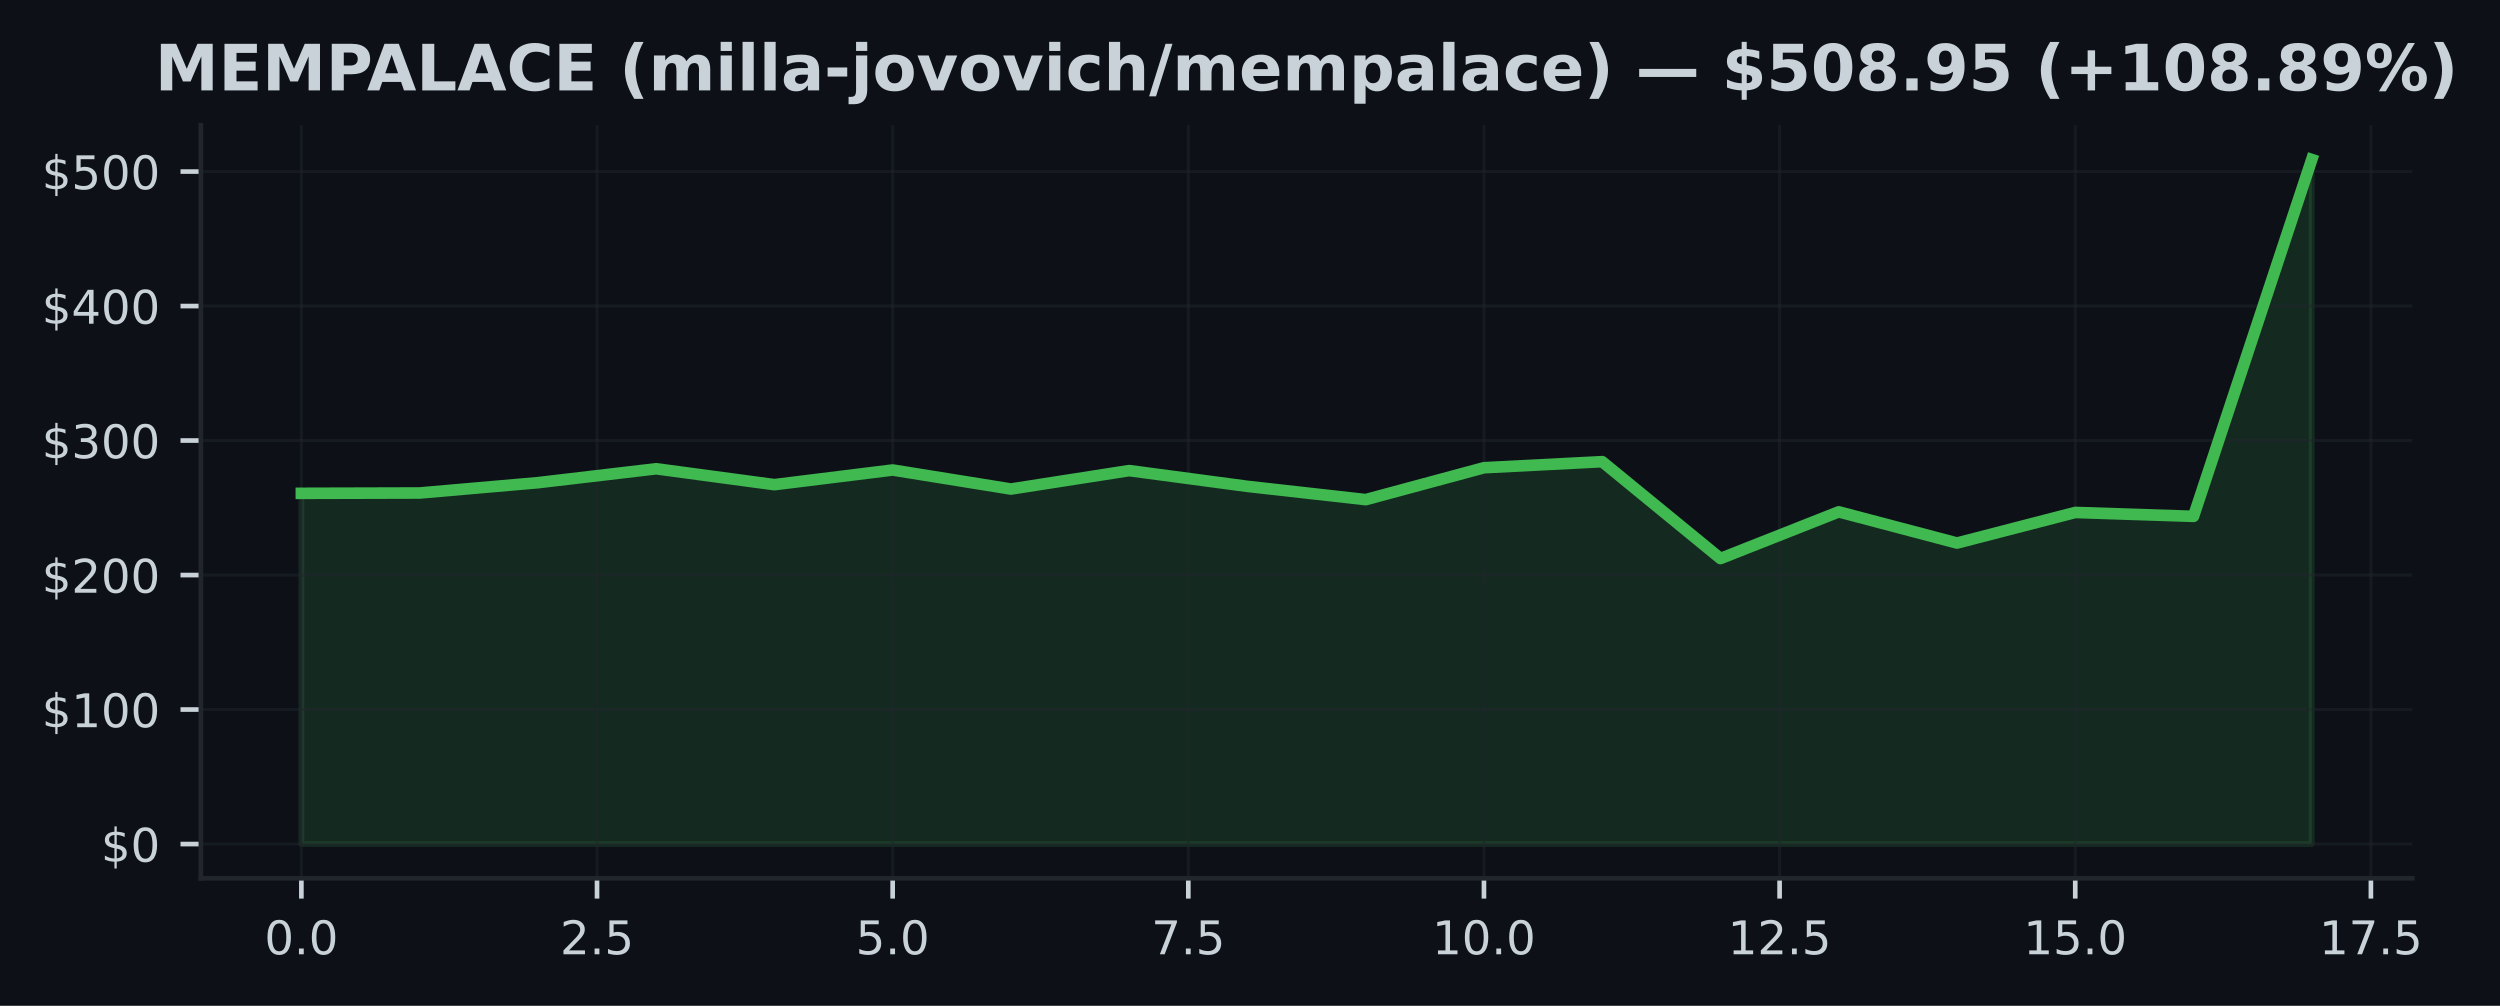
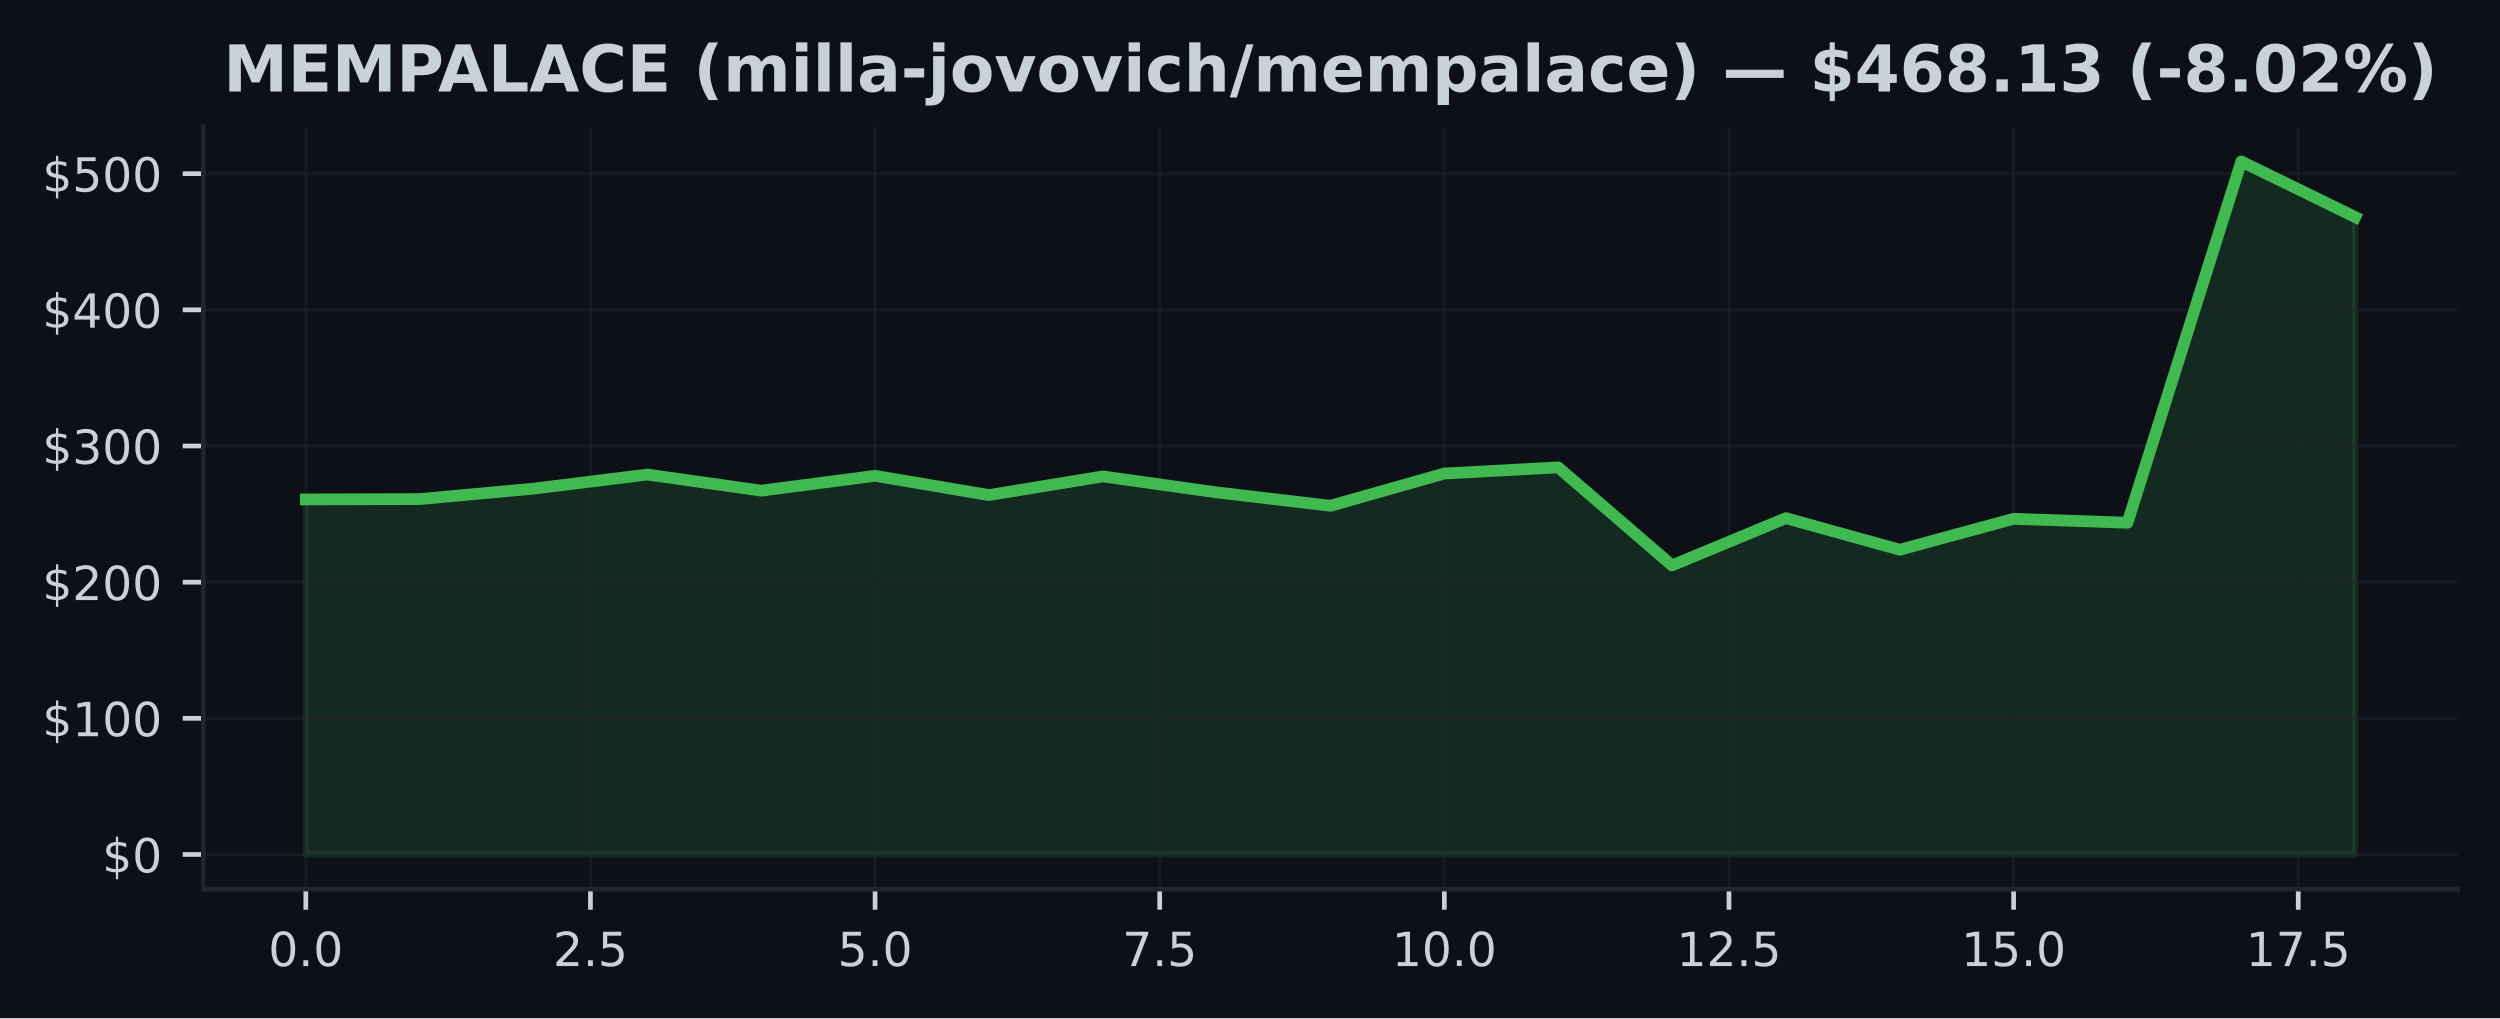
- <svg xmlns="http://www.w3.org/2000/svg" xmlns:xlink="http://www.w3.org/1999/xlink" width="430.159pt" height="173.061pt" viewBox="0 0 430.159 173.061" version="1.1">
+ <svg xmlns="http://www.w3.org/2000/svg" xmlns:xlink="http://www.w3.org/1999/xlink" width="424.91pt" height="173.061pt" viewBox="0 0 424.91 173.061" version="1.1">
  <defs>
    <style type="text/css">*{stroke-linejoin: round; stroke-linecap: butt}</style>
  </defs>
  <g id="figure_1">
    <g id="patch_1">
-       <path d="M 0 173.061  L 430.159 173.061  L 430.159 0  L 0 0  z " style="fill: #0d1117" />
+       <path d="M 0 173.061  L 424.91 173.061  L 424.91 0  L 0 0  z " style="fill: #0d1117" />
    </g>
    <g id="axes_1">
      <g id="patch_2">
-         <path d="M 34.56 151.118  L 415.066 151.118  L 415.066 21.558  L 34.56 21.558  z " style="fill: #0d1117" />
+         <path d="M 34.56 151.118  L 417.71 151.118  L 417.71 21.558  L 34.56 21.558  z " style="fill: #0d1117" />
      </g>
      <g id="FillBetweenPolyCollection_1">
        <defs>
-           <path id="mdc4bf29e2e" d="M 51.856 -27.832  L 51.856 -88.177  L 72.204 -88.235  L 92.552 -90.008  L 112.9 -92.403  L 133.247 -89.667  L 153.595 -92.19  L 173.943 -88.915  L 194.291 -92.088  L 214.639 -89.373  L 234.987 -87.094  L 255.335 -92.581  L 275.683 -93.625  L 296.031 -76.96  L 316.379 -84.993  L 336.727 -79.624  L 357.075 -84.886  L 377.423 -84.215  L 397.771 -145.613  L 397.771 -27.832  L 397.771 -27.832  L 377.423 -27.832  L 357.075 -27.832  L 336.727 -27.832  L 316.379 -27.832  L 296.031 -27.832  L 275.683 -27.832  L 255.335 -27.832  L 234.987 -27.832  L 214.639 -27.832  L 194.291 -27.832  L 173.943 -27.832  L 153.595 -27.832  L 133.247 -27.832  L 112.9 -27.832  L 92.552 -27.832  L 72.204 -27.832  L 51.856 -27.832  z " style="stroke: #3fb950; stroke-opacity: 0.15" />
+           <path id="mbb66036c0d" d="M 51.976 -27.832  L 51.976 -88.177  L 71.327 -88.235  L 90.678 -90.008  L 110.029 -92.403  L 129.38 -89.667  L 148.731 -92.19  L 168.082 -88.915  L 187.433 -92.088  L 206.784 -89.373  L 226.135 -87.094  L 245.486 -92.581  L 264.837 -93.625  L 284.188 -76.96  L 303.539 -84.993  L 322.89 -79.624  L 342.241 -84.886  L 361.592 -84.215  L 380.943 -145.613  L 400.294 -136.167  L 400.294 -27.832  L 400.294 -27.832  L 380.943 -27.832  L 361.592 -27.832  L 342.241 -27.832  L 322.89 -27.832  L 303.539 -27.832  L 284.188 -27.832  L 264.837 -27.832  L 245.486 -27.832  L 226.135 -27.832  L 206.784 -27.832  L 187.433 -27.832  L 168.082 -27.832  L 148.731 -27.832  L 129.38 -27.832  L 110.029 -27.832  L 90.678 -27.832  L 71.327 -27.832  L 51.976 -27.832  z " style="stroke: #3fb950; stroke-opacity: 0.15" />
        </defs>
-         <g clip-path="url(#p7fa84e1b92)">
-           <use xlink:href="#mdc4bf29e2e" x="0" y="173.061" style="fill: #3fb950; fill-opacity: 0.15; stroke: #3fb950; stroke-opacity: 0.15" />
+         <g clip-path="url(#pf9fb6cced1)">
+           <use xlink:href="#mbb66036c0d" x="0" y="173.061" style="fill: #3fb950; fill-opacity: 0.15; stroke: #3fb950; stroke-opacity: 0.15" />
        </g>
      </g>
      <g id="matplotlib.axis_1">
        <g id="xtick_1">
          <g id="line2d_1">
-             <path d="M 51.856 151.118  L 51.856 21.558  " clip-path="url(#p7fa84e1b92)" style="fill: none; stroke: #21262d; stroke-opacity: 0.5; stroke-width: 0.5; stroke-linecap: square" />
+             <path d="M 51.976 151.118  L 51.976 21.558  " clip-path="url(#pf9fb6cced1)" style="fill: none; stroke: #21262d; stroke-opacity: 0.5; stroke-width: 0.5; stroke-linecap: square" />
          </g>
          <g id="line2d_2">
            <defs>
-               <path id="maaf509495b" d="M 0 0  L 0 3.5  " style="stroke: #c9d1d9; stroke-width: 0.8" />
+               <path id="m25d0fa6fd5" d="M 0 0  L 0 3.5  " style="stroke: #c9d1d9; stroke-width: 0.8" />
            </defs>
            <g>
-               <use xlink:href="#maaf509495b" x="51.856" y="151.118" style="fill: #c9d1d9; stroke: #c9d1d9; stroke-width: 0.8" />
+               <use xlink:href="#m25d0fa6fd5" x="51.976" y="151.118" style="fill: #c9d1d9; stroke: #c9d1d9; stroke-width: 0.8" />
            </g>
          </g>
          <g id="text_1">
-             <g style="fill: #c9d1d9" transform="translate(45.49449 164.197) scale(0.08 -0.08)">
+             <g style="fill: #c9d1d9" transform="translate(45.61466 164.197) scale(0.08 -0.08)">
              <defs>
                <path id="DejaVuSans-30" d="M 2034 4250  Q 1547 4250 1301 3770  Q 1056 3291 1056 2328  Q 1056 1369 1301 889  Q 1547 409 2034 409  Q 2525 409 2770 889  Q 3016 1369 3016 2328  Q 3016 3291 2770 3770  Q 2525 4250 2034 4250  z M 2034 4750  Q 2819 4750 3233 4129  Q 3647 3509 3647 2328  Q 3647 1150 3233 529  Q 2819 -91 2034 -91  Q 1250 -91 836 529  Q 422 1150 422 2328  Q 422 3509 836 4129  Q 1250 4750 2034 4750  z " transform="scale(0.015625)" />
                <path id="DejaVuSans-2e" d="M 684 794  L 1344 794  L 1344 0  L 684 0  L 684 794  z " transform="scale(0.015625)" />
              </defs>
              <use xlink:href="#DejaVuSans-30" />
              <use xlink:href="#DejaVuSans-2e" transform="translate(63.62305 0)" />
              <use xlink:href="#DejaVuSans-30" transform="translate(95.41016 0)" />
            </g>
          </g>
        </g>
        <g id="xtick_2">
          <g id="line2d_3">
-             <path d="M 102.726 151.118  L 102.726 21.558  " clip-path="url(#p7fa84e1b92)" style="fill: none; stroke: #21262d; stroke-opacity: 0.5; stroke-width: 0.5; stroke-linecap: square" />
+             <path d="M 100.353 151.118  L 100.353 21.558  " clip-path="url(#pf9fb6cced1)" style="fill: none; stroke: #21262d; stroke-opacity: 0.5; stroke-width: 0.5; stroke-linecap: square" />
          </g>
          <g id="line2d_4">
            <g>
-               <use xlink:href="#maaf509495b" x="102.726" y="151.118" style="fill: #c9d1d9; stroke: #c9d1d9; stroke-width: 0.8" />
+               <use xlink:href="#m25d0fa6fd5" x="100.353" y="151.118" style="fill: #c9d1d9; stroke: #c9d1d9; stroke-width: 0.8" />
            </g>
          </g>
          <g id="text_2">
-             <g style="fill: #c9d1d9" transform="translate(96.36432 164.197) scale(0.08 -0.08)">
+             <g style="fill: #c9d1d9" transform="translate(93.99218 164.197) scale(0.08 -0.08)">
              <defs>
                <path id="DejaVuSans-32" d="M 1228 531  L 3431 531  L 3431 0  L 469 0  L 469 531  Q 828 903 1448 1529  Q 2069 2156 2228 2338  Q 2531 2678 2651 2914  Q 2772 3150 2772 3378  Q 2772 3750 2511 3984  Q 2250 4219 1831 4219  Q 1534 4219 1204 4116  Q 875 4013 500 3803  L 500 4441  Q 881 4594 1212 4672  Q 1544 4750 1819 4750  Q 2544 4750 2975 4387  Q 3406 4025 3406 3419  Q 3406 3131 3298 2873  Q 3191 2616 2906 2266  Q 2828 2175 2409 1742  Q 1991 1309 1228 531  z " transform="scale(0.015625)" />
                <path id="DejaVuSans-35" d="M 691 4666  L 3169 4666  L 3169 4134  L 1269 4134  L 1269 2991  Q 1406 3038 1543 3061  Q 1681 3084 1819 3084  Q 2600 3084 3056 2656  Q 3513 2228 3513 1497  Q 3513 744 3044 326  Q 2575 -91 1722 -91  Q 1428 -91 1123 -41  Q 819 9 494 109  L 494 744  Q 775 591 1075 516  Q 1375 441 1709 441  Q 2250 441 2565 725  Q 2881 1009 2881 1497  Q 2881 1984 2565 2268  Q 2250 2553 1709 2553  Q 1456 2553 1204 2497  Q 953 2441 691 2322  L 691 4666  z " transform="scale(0.015625)" />
              </defs>
              <use xlink:href="#DejaVuSans-32" />
              <use xlink:href="#DejaVuSans-2e" transform="translate(63.62305 0)" />
              <use xlink:href="#DejaVuSans-35" transform="translate(95.41016 0)" />
            </g>
          </g>
        </g>
        <g id="xtick_3">
          <g id="line2d_5">
-             <path d="M 153.595 151.118  L 153.595 21.558  " clip-path="url(#p7fa84e1b92)" style="fill: none; stroke: #21262d; stroke-opacity: 0.5; stroke-width: 0.5; stroke-linecap: square" />
+             <path d="M 148.731 151.118  L 148.731 21.558  " clip-path="url(#pf9fb6cced1)" style="fill: none; stroke: #21262d; stroke-opacity: 0.5; stroke-width: 0.5; stroke-linecap: square" />
          </g>
          <g id="line2d_6">
            <g>
-               <use xlink:href="#maaf509495b" x="153.595" y="151.118" style="fill: #c9d1d9; stroke: #c9d1d9; stroke-width: 0.8" />
+               <use xlink:href="#m25d0fa6fd5" x="148.731" y="151.118" style="fill: #c9d1d9; stroke: #c9d1d9; stroke-width: 0.8" />
            </g>
          </g>
          <g id="text_3">
-             <g style="fill: #c9d1d9" transform="translate(147.2341 164.197) scale(0.08 -0.08)">
+             <g style="fill: #c9d1d9" transform="translate(142.3697 164.197) scale(0.08 -0.08)">
              <use xlink:href="#DejaVuSans-35" />
              <use xlink:href="#DejaVuSans-2e" transform="translate(63.62305 0)" />
              <use xlink:href="#DejaVuSans-30" transform="translate(95.41016 0)" />
            </g>
          </g>
        </g>
        <g id="xtick_4">
          <g id="line2d_7">
-             <path d="M 204.465 151.118  L 204.465 21.558  " clip-path="url(#p7fa84e1b92)" style="fill: none; stroke: #21262d; stroke-opacity: 0.5; stroke-width: 0.5; stroke-linecap: square" />
+             <path d="M 197.108 151.118  L 197.108 21.558  " clip-path="url(#pf9fb6cced1)" style="fill: none; stroke: #21262d; stroke-opacity: 0.5; stroke-width: 0.5; stroke-linecap: square" />
          </g>
          <g id="line2d_8">
            <g>
-               <use xlink:href="#maaf509495b" x="204.465" y="151.118" style="fill: #c9d1d9; stroke: #c9d1d9; stroke-width: 0.8" />
+               <use xlink:href="#m25d0fa6fd5" x="197.108" y="151.118" style="fill: #c9d1d9; stroke: #c9d1d9; stroke-width: 0.8" />
            </g>
          </g>
          <g id="text_4">
-             <g style="fill: #c9d1d9" transform="translate(198.104 164.197) scale(0.08 -0.08)">
+             <g style="fill: #c9d1d9" transform="translate(190.7472 164.197) scale(0.08 -0.08)">
              <defs>
                <path id="DejaVuSans-37" d="M 525 4666  L 3525 4666  L 3525 4397  L 1831 0  L 1172 0  L 2766 4134  L 525 4134  L 525 4666  z " transform="scale(0.015625)" />
              </defs>
              <use xlink:href="#DejaVuSans-37" />
              <use xlink:href="#DejaVuSans-2e" transform="translate(63.62305 0)" />
              <use xlink:href="#DejaVuSans-35" transform="translate(95.41016 0)" />
            </g>
          </g>
        </g>
        <g id="xtick_5">
          <g id="line2d_9">
-             <path d="M 255.335 151.118  L 255.335 21.558  " clip-path="url(#p7fa84e1b92)" style="fill: none; stroke: #21262d; stroke-opacity: 0.5; stroke-width: 0.5; stroke-linecap: square" />
+             <path d="M 245.486 151.118  L 245.486 21.558  " clip-path="url(#pf9fb6cced1)" style="fill: none; stroke: #21262d; stroke-opacity: 0.5; stroke-width: 0.5; stroke-linecap: square" />
          </g>
          <g id="line2d_10">
            <g>
-               <use xlink:href="#maaf509495b" x="255.335" y="151.118" style="fill: #c9d1d9; stroke: #c9d1d9; stroke-width: 0.8" />
+               <use xlink:href="#m25d0fa6fd5" x="245.486" y="151.118" style="fill: #c9d1d9; stroke: #c9d1d9; stroke-width: 0.8" />
            </g>
          </g>
          <g id="text_5">
-             <g style="fill: #c9d1d9" transform="translate(246.4288 164.197) scale(0.08 -0.08)">
+             <g style="fill: #c9d1d9" transform="translate(236.5798 164.197) scale(0.08 -0.08)">
              <defs>
                <path id="DejaVuSans-31" d="M 794 531  L 1825 531  L 1825 4091  L 703 3866  L 703 4441  L 1819 4666  L 2450 4666  L 2450 531  L 3481 531  L 3481 0  L 794 0  L 794 531  z " transform="scale(0.015625)" />
              </defs>
              <use xlink:href="#DejaVuSans-31" />
              <use xlink:href="#DejaVuSans-30" transform="translate(63.62305 0)" />
              <use xlink:href="#DejaVuSans-2e" transform="translate(127.2461 0)" />
              <use xlink:href="#DejaVuSans-30" transform="translate(159.0332 0)" />
            </g>
          </g>
        </g>
        <g id="xtick_6">
          <g id="line2d_11">
-             <path d="M 306.205 151.118  L 306.205 21.558  " clip-path="url(#p7fa84e1b92)" style="fill: none; stroke: #21262d; stroke-opacity: 0.5; stroke-width: 0.5; stroke-linecap: square" />
+             <path d="M 293.864 151.118  L 293.864 21.558  " clip-path="url(#pf9fb6cced1)" style="fill: none; stroke: #21262d; stroke-opacity: 0.5; stroke-width: 0.5; stroke-linecap: square" />
          </g>
          <g id="line2d_12">
            <g>
-               <use xlink:href="#maaf509495b" x="306.205" y="151.118" style="fill: #c9d1d9; stroke: #c9d1d9; stroke-width: 0.8" />
+               <use xlink:href="#m25d0fa6fd5" x="293.864" y="151.118" style="fill: #c9d1d9; stroke: #c9d1d9; stroke-width: 0.8" />
            </g>
          </g>
          <g id="text_6">
-             <g style="fill: #c9d1d9" transform="translate(297.2986 164.197) scale(0.08 -0.08)">
+             <g style="fill: #c9d1d9" transform="translate(284.9573 164.197) scale(0.08 -0.08)">
              <use xlink:href="#DejaVuSans-31" />
              <use xlink:href="#DejaVuSans-32" transform="translate(63.62305 0)" />
              <use xlink:href="#DejaVuSans-2e" transform="translate(127.2461 0)" />
              <use xlink:href="#DejaVuSans-35" transform="translate(159.0332 0)" />
            </g>
          </g>
        </g>
        <g id="xtick_7">
          <g id="line2d_13">
-             <path d="M 357.075 151.118  L 357.075 21.558  " clip-path="url(#p7fa84e1b92)" style="fill: none; stroke: #21262d; stroke-opacity: 0.5; stroke-width: 0.5; stroke-linecap: square" />
+             <path d="M 342.241 151.118  L 342.241 21.558  " clip-path="url(#pf9fb6cced1)" style="fill: none; stroke: #21262d; stroke-opacity: 0.5; stroke-width: 0.5; stroke-linecap: square" />
          </g>
          <g id="line2d_14">
            <g>
-               <use xlink:href="#maaf509495b" x="357.075" y="151.118" style="fill: #c9d1d9; stroke: #c9d1d9; stroke-width: 0.8" />
+               <use xlink:href="#m25d0fa6fd5" x="342.241" y="151.118" style="fill: #c9d1d9; stroke: #c9d1d9; stroke-width: 0.8" />
            </g>
          </g>
          <g id="text_7">
-             <g style="fill: #c9d1d9" transform="translate(348.1685 164.197) scale(0.08 -0.08)">
+             <g style="fill: #c9d1d9" transform="translate(333.3348 164.197) scale(0.08 -0.08)">
              <use xlink:href="#DejaVuSans-31" />
              <use xlink:href="#DejaVuSans-35" transform="translate(63.62305 0)" />
              <use xlink:href="#DejaVuSans-2e" transform="translate(127.2461 0)" />
              <use xlink:href="#DejaVuSans-30" transform="translate(159.0332 0)" />
            </g>
          </g>
        </g>
        <g id="xtick_8">
          <g id="line2d_15">
-             <path d="M 407.945 151.118  L 407.945 21.558  " clip-path="url(#p7fa84e1b92)" style="fill: none; stroke: #21262d; stroke-opacity: 0.5; stroke-width: 0.5; stroke-linecap: square" />
+             <path d="M 390.619 151.118  L 390.619 21.558  " clip-path="url(#pf9fb6cced1)" style="fill: none; stroke: #21262d; stroke-opacity: 0.5; stroke-width: 0.5; stroke-linecap: square" />
          </g>
          <g id="line2d_16">
            <g>
-               <use xlink:href="#maaf509495b" x="407.945" y="151.118" style="fill: #c9d1d9; stroke: #c9d1d9; stroke-width: 0.8" />
+               <use xlink:href="#m25d0fa6fd5" x="390.619" y="151.118" style="fill: #c9d1d9; stroke: #c9d1d9; stroke-width: 0.8" />
            </g>
          </g>
          <g id="text_8">
-             <g style="fill: #c9d1d9" transform="translate(399.0383 164.197) scale(0.08 -0.08)">
+             <g style="fill: #c9d1d9" transform="translate(381.7123 164.197) scale(0.08 -0.08)">
              <use xlink:href="#DejaVuSans-31" />
              <use xlink:href="#DejaVuSans-37" transform="translate(63.62305 0)" />
              <use xlink:href="#DejaVuSans-2e" transform="translate(127.2461 0)" />
              <use xlink:href="#DejaVuSans-35" transform="translate(159.0332 0)" />
            </g>
          </g>
        </g>
      </g>
      <g id="matplotlib.axis_2">
        <g id="ytick_1">
          <g id="line2d_17">
-             <path d="M 34.56 145.229  L 415.066 145.229  " clip-path="url(#p7fa84e1b92)" style="fill: none; stroke: #21262d; stroke-opacity: 0.5; stroke-width: 0.5; stroke-linecap: square" />
+             <path d="M 34.56 145.229  L 417.71 145.229  " clip-path="url(#pf9fb6cced1)" style="fill: none; stroke: #21262d; stroke-opacity: 0.5; stroke-width: 0.5; stroke-linecap: square" />
          </g>
          <g id="line2d_18">
            <defs>
-               <path id="mf4bb8b252d" d="M 0 0  L -3.5 0  " style="stroke: #c9d1d9; stroke-width: 0.8" />
+               <path id="m8161d9a753" d="M 0 0  L -3.5 0  " style="stroke: #c9d1d9; stroke-width: 0.8" />
            </defs>
            <g>
-               <use xlink:href="#mf4bb8b252d" x="34.56" y="145.229" style="fill: #c9d1d9; stroke: #c9d1d9; stroke-width: 0.8" />
+               <use xlink:href="#m8161d9a753" x="34.56" y="145.229" style="fill: #c9d1d9; stroke: #c9d1d9; stroke-width: 0.8" />
            </g>
          </g>
          <g id="text_9">
            <g style="fill: #c9d1d9" transform="translate(17.38 148.2686) scale(0.08 -0.08)">
              <defs>
                <path id="DejaVuSans-24" d="M 2163 -941  L 1850 -941  L 1847 0  Q 1519 6 1191 76  Q 863 147 531 288  L 531 850  Q 850 650 1176 548  Q 1503 447 1850 444  L 1850 1869  Q 1159 1981 845 2250  Q 531 2519 531 2988  Q 531 3497 872 3790  Q 1213 4084 1850 4128  L 1850 4863  L 2163 4863  L 2163 4138  Q 2453 4125 2725 4076  Q 2997 4028 3256 3944  L 3256 3397  Q 2997 3528 2723 3600  Q 2450 3672 2163 3684  L 2163 2350  Q 2872 2241 3206 1959  Q 3541 1678 3541 1191  Q 3541 663 3186 358  Q 2831 53 2163 6  L 2163 -941  z M 1850 2406  L 1850 3688  Q 1488 3647 1297 3481  Q 1106 3316 1106 3041  Q 1106 2772 1282 2622  Q 1459 2472 1850 2406  z M 2163 1806  L 2163 453  Q 2559 506 2761 678  Q 2963 850 2963 1131  Q 2963 1406 2770 1568  Q 2578 1731 2163 1806  z " transform="scale(0.015625)" />
              </defs>
              <use xlink:href="#DejaVuSans-24" />
              <use xlink:href="#DejaVuSans-30" transform="translate(63.62305 0)" />
            </g>
          </g>
        </g>
        <g id="ytick_2">
          <g id="line2d_19">
-             <path d="M 34.56 122.087  L 415.066 122.087  " clip-path="url(#p7fa84e1b92)" style="fill: none; stroke: #21262d; stroke-opacity: 0.5; stroke-width: 0.5; stroke-linecap: square" />
+             <path d="M 34.56 122.087  L 417.71 122.087  " clip-path="url(#pf9fb6cced1)" style="fill: none; stroke: #21262d; stroke-opacity: 0.5; stroke-width: 0.5; stroke-linecap: square" />
          </g>
          <g id="line2d_20">
            <g>
-               <use xlink:href="#mf4bb8b252d" x="34.56" y="122.087" style="fill: #c9d1d9; stroke: #c9d1d9; stroke-width: 0.8" />
+               <use xlink:href="#m8161d9a753" x="34.56" y="122.087" style="fill: #c9d1d9; stroke: #c9d1d9; stroke-width: 0.8" />
            </g>
          </g>
          <g id="text_10">
            <g style="fill: #c9d1d9" transform="translate(7.2 125.1264) scale(0.08 -0.08)">
              <use xlink:href="#DejaVuSans-24" />
              <use xlink:href="#DejaVuSans-31" transform="translate(63.62305 0)" />
              <use xlink:href="#DejaVuSans-30" transform="translate(127.2461 0)" />
              <use xlink:href="#DejaVuSans-30" transform="translate(190.8691 0)" />
            </g>
          </g>
        </g>
        <g id="ytick_3">
          <g id="line2d_21">
-             <path d="M 34.56 98.945  L 415.066 98.945  " clip-path="url(#p7fa84e1b92)" style="fill: none; stroke: #21262d; stroke-opacity: 0.5; stroke-width: 0.5; stroke-linecap: square" />
+             <path d="M 34.56 98.945  L 417.71 98.945  " clip-path="url(#pf9fb6cced1)" style="fill: none; stroke: #21262d; stroke-opacity: 0.5; stroke-width: 0.5; stroke-linecap: square" />
          </g>
          <g id="line2d_22">
            <g>
-               <use xlink:href="#mf4bb8b252d" x="34.56" y="98.945" style="fill: #c9d1d9; stroke: #c9d1d9; stroke-width: 0.8" />
+               <use xlink:href="#m8161d9a753" x="34.56" y="98.945" style="fill: #c9d1d9; stroke: #c9d1d9; stroke-width: 0.8" />
            </g>
          </g>
          <g id="text_11">
            <g style="fill: #c9d1d9" transform="translate(7.2 101.9843) scale(0.08 -0.08)">
              <use xlink:href="#DejaVuSans-24" />
              <use xlink:href="#DejaVuSans-32" transform="translate(63.62305 0)" />
              <use xlink:href="#DejaVuSans-30" transform="translate(127.2461 0)" />
              <use xlink:href="#DejaVuSans-30" transform="translate(190.8691 0)" />
            </g>
          </g>
        </g>
        <g id="ytick_4">
          <g id="line2d_23">
-             <path d="M 34.56 75.803  L 415.066 75.803  " clip-path="url(#p7fa84e1b92)" style="fill: none; stroke: #21262d; stroke-opacity: 0.5; stroke-width: 0.5; stroke-linecap: square" />
+             <path d="M 34.56 75.803  L 417.71 75.803  " clip-path="url(#pf9fb6cced1)" style="fill: none; stroke: #21262d; stroke-opacity: 0.5; stroke-width: 0.5; stroke-linecap: square" />
          </g>
          <g id="line2d_24">
            <g>
-               <use xlink:href="#mf4bb8b252d" x="34.56" y="75.803" style="fill: #c9d1d9; stroke: #c9d1d9; stroke-width: 0.8" />
+               <use xlink:href="#m8161d9a753" x="34.56" y="75.803" style="fill: #c9d1d9; stroke: #c9d1d9; stroke-width: 0.8" />
            </g>
          </g>
          <g id="text_12">
            <g style="fill: #c9d1d9" transform="translate(7.2 78.84221) scale(0.08 -0.08)">
              <defs>
                <path id="DejaVuSans-33" d="M 2597 2516  Q 3050 2419 3304 2112  Q 3559 1806 3559 1356  Q 3559 666 3084 287  Q 2609 -91 1734 -91  Q 1441 -91 1130 -33  Q 819 25 488 141  L 488 750  Q 750 597 1062 519  Q 1375 441 1716 441  Q 2309 441 2620 675  Q 2931 909 2931 1356  Q 2931 1769 2642 2001  Q 2353 2234 1838 2234  L 1294 2234  L 1294 2753  L 1863 2753  Q 2328 2753 2575 2939  Q 2822 3125 2822 3475  Q 2822 3834 2567 4026  Q 2313 4219 1838 4219  Q 1578 4219 1281 4162  Q 984 4106 628 3988  L 628 4550  Q 988 4650 1302 4700  Q 1616 4750 1894 4750  Q 2613 4750 3031 4423  Q 3450 4097 3450 3541  Q 3450 3153 3228 2886  Q 3006 2619 2597 2516  z " transform="scale(0.015625)" />
              </defs>
              <use xlink:href="#DejaVuSans-24" />
              <use xlink:href="#DejaVuSans-33" transform="translate(63.62305 0)" />
              <use xlink:href="#DejaVuSans-30" transform="translate(127.2461 0)" />
              <use xlink:href="#DejaVuSans-30" transform="translate(190.8691 0)" />
            </g>
          </g>
        </g>
        <g id="ytick_5">
          <g id="line2d_25">
-             <path d="M 34.56 52.661  L 415.066 52.661  " clip-path="url(#p7fa84e1b92)" style="fill: none; stroke: #21262d; stroke-opacity: 0.5; stroke-width: 0.5; stroke-linecap: square" />
+             <path d="M 34.56 52.661  L 417.71 52.661  " clip-path="url(#pf9fb6cced1)" style="fill: none; stroke: #21262d; stroke-opacity: 0.5; stroke-width: 0.5; stroke-linecap: square" />
          </g>
          <g id="line2d_26">
            <g>
-               <use xlink:href="#mf4bb8b252d" x="34.56" y="52.661" style="fill: #c9d1d9; stroke: #c9d1d9; stroke-width: 0.8" />
+               <use xlink:href="#m8161d9a753" x="34.56" y="52.661" style="fill: #c9d1d9; stroke: #c9d1d9; stroke-width: 0.8" />
            </g>
          </g>
          <g id="text_13">
            <g style="fill: #c9d1d9" transform="translate(7.2 55.70009) scale(0.08 -0.08)">
              <defs>
                <path id="DejaVuSans-34" d="M 2419 4116  L 825 1625  L 2419 1625  L 2419 4116  z M 2253 4666  L 3047 4666  L 3047 1625  L 3713 1625  L 3713 1100  L 3047 1100  L 3047 0  L 2419 0  L 2419 1100  L 313 1100  L 313 1709  L 2253 4666  z " transform="scale(0.015625)" />
              </defs>
              <use xlink:href="#DejaVuSans-24" />
              <use xlink:href="#DejaVuSans-34" transform="translate(63.62305 0)" />
              <use xlink:href="#DejaVuSans-30" transform="translate(127.2461 0)" />
              <use xlink:href="#DejaVuSans-30" transform="translate(190.8691 0)" />
            </g>
          </g>
        </g>
        <g id="ytick_6">
          <g id="line2d_27">
-             <path d="M 34.56 29.519  L 415.066 29.519  " clip-path="url(#p7fa84e1b92)" style="fill: none; stroke: #21262d; stroke-opacity: 0.5; stroke-width: 0.5; stroke-linecap: square" />
+             <path d="M 34.56 29.519  L 417.71 29.519  " clip-path="url(#pf9fb6cced1)" style="fill: none; stroke: #21262d; stroke-opacity: 0.5; stroke-width: 0.5; stroke-linecap: square" />
          </g>
          <g id="line2d_28">
            <g>
-               <use xlink:href="#mf4bb8b252d" x="34.56" y="29.519" style="fill: #c9d1d9; stroke: #c9d1d9; stroke-width: 0.8" />
+               <use xlink:href="#m8161d9a753" x="34.56" y="29.519" style="fill: #c9d1d9; stroke: #c9d1d9; stroke-width: 0.8" />
            </g>
          </g>
          <g id="text_14">
            <g style="fill: #c9d1d9" transform="translate(7.2 32.55797) scale(0.08 -0.08)">
              <use xlink:href="#DejaVuSans-24" />
              <use xlink:href="#DejaVuSans-35" transform="translate(63.62305 0)" />
              <use xlink:href="#DejaVuSans-30" transform="translate(127.2461 0)" />
              <use xlink:href="#DejaVuSans-30" transform="translate(190.8691 0)" />
            </g>
          </g>
        </g>
      </g>
      <g id="line2d_29">
-         <path d="M 51.856 84.884  L 72.204 84.826  L 92.552 83.053  L 112.9 80.658  L 133.247 83.393  L 153.595 80.871  L 173.943 84.146  L 194.291 80.973  L 214.639 83.687  L 234.987 85.967  L 255.335 80.48  L 275.683 79.436  L 296.031 96.101  L 316.379 88.068  L 336.727 93.437  L 357.075 88.175  L 377.423 88.846  L 397.771 27.447  " clip-path="url(#p7fa84e1b92)" style="fill: none; stroke: #3fb950; stroke-width: 2; stroke-linecap: square" />
+         <path d="M 51.976 84.884  L 71.327 84.826  L 90.678 83.053  L 110.029 80.658  L 129.38 83.393  L 148.731 80.871  L 168.082 84.146  L 187.433 80.973  L 206.784 83.687  L 226.135 85.967  L 245.486 80.48  L 264.837 79.436  L 284.188 96.101  L 303.539 88.068  L 322.89 93.437  L 342.241 88.175  L 361.592 88.846  L 380.943 27.447  L 400.294 36.894  " clip-path="url(#pf9fb6cced1)" style="fill: none; stroke: #3fb950; stroke-width: 2; stroke-linecap: square" />
      </g>
      <g id="patch_3">
        <path d="M 34.56 151.118  L 34.56 21.558  " style="fill: none; stroke: #21262d; stroke-width: 0.8; stroke-linejoin: miter; stroke-linecap: square" />
      </g>
      <g id="patch_4">
-         <path d="M 34.56 151.118  L 415.066 151.118  " style="fill: none; stroke: #21262d; stroke-width: 0.8; stroke-linejoin: miter; stroke-linecap: square" />
+         <path d="M 34.56 151.118  L 417.71 151.118  " style="fill: none; stroke: #21262d; stroke-width: 0.8; stroke-linejoin: miter; stroke-linecap: square" />
      </g>
      <g id="text_15">
-         <g style="fill: #c9d1d9" transform="translate(26.66706 15.55828) scale(0.11 -0.11)">
+         <g style="fill: #c9d1d9" transform="translate(37.96883 15.55828) scale(0.11 -0.11)">
          <defs>
            <path id="DejaVuSans-Bold-4d" d="M 588 4666  L 2119 4666  L 3181 2169  L 4250 4666  L 5778 4666  L 5778 0  L 4641 0  L 4641 3413  L 3566 897  L 2803 897  L 1728 3413  L 1728 0  L 588 0  L 588 4666  z " transform="scale(0.015625)" />
            <path id="DejaVuSans-Bold-45" d="M 588 4666  L 3834 4666  L 3834 3756  L 1791 3756  L 1791 2888  L 3713 2888  L 3713 1978  L 1791 1978  L 1791 909  L 3903 909  L 3903 0  L 588 0  L 588 4666  z " transform="scale(0.015625)" />
            <path id="DejaVuSans-Bold-50" d="M 588 4666  L 2584 4666  Q 3475 4666 3951 4270  Q 4428 3875 4428 3144  Q 4428 2409 3951 2014  Q 3475 1619 2584 1619  L 1791 1619  L 1791 0  L 588 0  L 588 4666  z M 1791 3794  L 1791 2491  L 2456 2491  Q 2806 2491 2997 2661  Q 3188 2831 3188 3144  Q 3188 3456 2997 3625  Q 2806 3794 2456 3794  L 1791 3794  z " transform="scale(0.015625)" />
            <path id="DejaVuSans-Bold-41" d="M 3419 850  L 1538 850  L 1241 0  L 31 0  L 1759 4666  L 3194 4666  L 4922 0  L 3713 0  L 3419 850  z M 1838 1716  L 3116 1716  L 2478 3572  L 1838 1716  z " transform="scale(0.015625)" />
            <path id="DejaVuSans-Bold-4c" d="M 588 4666  L 1791 4666  L 1791 909  L 3903 909  L 3903 0  L 588 0  L 588 4666  z " transform="scale(0.015625)" />
            <path id="DejaVuSans-Bold-43" d="M 4288 256  Q 3956 84 3597 -3  Q 3238 -91 2847 -91  Q 1681 -91 1000 561  Q 319 1213 319 2328  Q 319 3447 1000 4098  Q 1681 4750 2847 4750  Q 3238 4750 3597 4662  Q 3956 4575 4288 4403  L 4288 3438  Q 3953 3666 3628 3772  Q 3303 3878 2944 3878  Q 2300 3878 1931 3465  Q 1563 3053 1563 2328  Q 1563 1606 1931 1193  Q 2300 781 2944 781  Q 3303 781 3628 887  Q 3953 994 4288 1222  L 4288 256  z " transform="scale(0.015625)" />
            <path id="DejaVuSans-Bold-20" transform="scale(0.015625)" />
            <path id="DejaVuSans-Bold-28" d="M 2413 -844  L 1484 -844  Q 1006 -72 778 623  Q 550 1319 550 2003  Q 550 2688 779 3389  Q 1009 4091 1484 4856  L 2413 4856  Q 2013 4116 1813 3408  Q 1613 2700 1613 2009  Q 1613 1319 1811 609  Q 2009 -100 2413 -844  z " transform="scale(0.015625)" />
            <path id="DejaVuSans-Bold-6d" d="M 3781 2919  Q 3994 3244 4286 3414  Q 4578 3584 4928 3584  Q 5531 3584 5847 3212  Q 6163 2841 6163 2131  L 6163 0  L 5038 0  L 5038 1825  Q 5041 1866 5042 1909  Q 5044 1953 5044 2034  Q 5044 2406 4934 2573  Q 4825 2741 4581 2741  Q 4263 2741 4089 2478  Q 3916 2216 3909 1719  L 3909 0  L 2784 0  L 2784 1825  Q 2784 2406 2684 2573  Q 2584 2741 2328 2741  Q 2006 2741 1831 2477  Q 1656 2213 1656 1722  L 1656 0  L 531 0  L 531 3500  L 1656 3500  L 1656 2988  Q 1863 3284 2130 3434  Q 2397 3584 2719 3584  Q 3081 3584 3359 3409  Q 3638 3234 3781 2919  z " transform="scale(0.015625)" />
            <path id="DejaVuSans-Bold-69" d="M 538 3500  L 1656 3500  L 1656 0  L 538 0  L 538 3500  z M 538 4863  L 1656 4863  L 1656 3950  L 538 3950  L 538 4863  z " transform="scale(0.015625)" />
            <path id="DejaVuSans-Bold-6c" d="M 538 4863  L 1656 4863  L 1656 0  L 538 0  L 538 4863  z " transform="scale(0.015625)" />
            <path id="DejaVuSans-Bold-61" d="M 2106 1575  Q 1756 1575 1579 1456  Q 1403 1338 1403 1106  Q 1403 894 1545 773  Q 1688 653 1941 653  Q 2256 653 2472 879  Q 2688 1106 2688 1447  L 2688 1575  L 2106 1575  z M 3816 1997  L 3816 0  L 2688 0  L 2688 519  Q 2463 200 2181 54  Q 1900 -91 1497 -91  Q 953 -91 614 226  Q 275 544 275 1050  Q 275 1666 698 1953  Q 1122 2241 2028 2241  L 2688 2241  L 2688 2328  Q 2688 2594 2478 2717  Q 2269 2841 1825 2841  Q 1466 2841 1156 2769  Q 847 2697 581 2553  L 581 3406  Q 941 3494 1303 3539  Q 1666 3584 2028 3584  Q 2975 3584 3395 3211  Q 3816 2838 3816 1997  z " transform="scale(0.015625)" />
            <path id="DejaVuSans-Bold-2d" d="M 347 2297  L 2309 2297  L 2309 1388  L 347 1388  L 347 2297  z " transform="scale(0.015625)" />
            <path id="DejaVuSans-Bold-6a" d="M 538 3500  L 1656 3500  L 1656 63  Q 1656 -641 1318 -1011  Q 981 -1381 341 -1381  L -213 -1381  L -213 -647  L -19 -647  Q 300 -647 419 -503  Q 538 -359 538 63  L 538 3500  z M 538 4863  L 1656 4863  L 1656 3950  L 538 3950  L 538 4863  z " transform="scale(0.015625)" />
            <path id="DejaVuSans-Bold-6f" d="M 2203 2784  Q 1831 2784 1636 2517  Q 1441 2250 1441 1747  Q 1441 1244 1636 976  Q 1831 709 2203 709  Q 2569 709 2762 976  Q 2956 1244 2956 1747  Q 2956 2250 2762 2517  Q 2569 2784 2203 2784  z M 2203 3584  Q 3106 3584 3614 3096  Q 4122 2609 4122 1747  Q 4122 884 3614 396  Q 3106 -91 2203 -91  Q 1297 -91 786 396  Q 275 884 275 1747  Q 275 2609 786 3096  Q 1297 3584 2203 3584  z " transform="scale(0.015625)" />
            <path id="DejaVuSans-Bold-76" d="M 97 3500  L 1216 3500  L 2088 1081  L 2956 3500  L 4078 3500  L 2700 0  L 1472 0  L 97 3500  z " transform="scale(0.015625)" />
            <path id="DejaVuSans-Bold-63" d="M 3366 3391  L 3366 2478  Q 3138 2634 2908 2709  Q 2678 2784 2431 2784  Q 1963 2784 1702 2511  Q 1441 2238 1441 1747  Q 1441 1256 1702 982  Q 1963 709 2431 709  Q 2694 709 2930 787  Q 3166 866 3366 1019  L 3366 103  Q 3103 6 2833 -42  Q 2563 -91 2291 -91  Q 1344 -91 809 395  Q 275 881 275 1747  Q 275 2613 809 3098  Q 1344 3584 2291 3584  Q 2566 3584 2833 3536  Q 3100 3488 3366 3391  z " transform="scale(0.015625)" />
            <path id="DejaVuSans-Bold-68" d="M 4056 2131  L 4056 0  L 2931 0  L 2931 347  L 2931 1625  Q 2931 2084 2911 2256  Q 2891 2428 2841 2509  Q 2775 2619 2662 2680  Q 2550 2741 2406 2741  Q 2056 2741 1856 2470  Q 1656 2200 1656 1722  L 1656 0  L 538 0  L 538 4863  L 1656 4863  L 1656 2988  Q 1909 3294 2193 3439  Q 2478 3584 2822 3584  Q 3428 3584 3742 3212  Q 4056 2841 4056 2131  z " transform="scale(0.015625)" />
            <path id="DejaVuSans-Bold-2f" d="M 1644 4666  L 2338 4666  L 691 -594  L 0 -594  L 1644 4666  z " transform="scale(0.015625)" />
            <path id="DejaVuSans-Bold-65" d="M 4031 1759  L 4031 1441  L 1416 1441  Q 1456 1047 1700 850  Q 1944 653 2381 653  Q 2734 653 3104 758  Q 3475 863 3866 1075  L 3866 213  Q 3469 63 3072 -14  Q 2675 -91 2278 -91  Q 1328 -91 801 392  Q 275 875 275 1747  Q 275 2603 792 3093  Q 1309 3584 2216 3584  Q 3041 3584 3536 3087  Q 4031 2591 4031 1759  z M 2881 2131  Q 2881 2450 2695 2645  Q 2509 2841 2209 2841  Q 1884 2841 1681 2658  Q 1478 2475 1428 2131  L 2881 2131  z " transform="scale(0.015625)" />
            <path id="DejaVuSans-Bold-70" d="M 1656 506  L 1656 -1331  L 538 -1331  L 538 3500  L 1656 3500  L 1656 2988  Q 1888 3294 2169 3439  Q 2450 3584 2816 3584  Q 3463 3584 3878 3070  Q 4294 2556 4294 1747  Q 4294 938 3878 423  Q 3463 -91 2816 -91  Q 2450 -91 2169 54  Q 1888 200 1656 506  z M 2400 2772  Q 2041 2772 1848 2508  Q 1656 2244 1656 1747  Q 1656 1250 1848 986  Q 2041 722 2400 722  Q 2759 722 2948 984  Q 3138 1247 3138 1747  Q 3138 2247 2948 2509  Q 2759 2772 2400 2772  z " transform="scale(0.015625)" />
            <path id="DejaVuSans-Bold-29" d="M 513 -844  Q 913 -100 1113 609  Q 1313 1319 1313 2009  Q 1313 2700 1113 3408  Q 913 4116 513 4856  L 1441 4856  Q 1916 4091 2145 3389  Q 2375 2688 2375 2003  Q 2375 1319 2147 623  Q 1919 -72 1441 -844  L 513 -844  z " transform="scale(0.015625)" />
            <path id="DejaVuSans-Bold-2014" d="M 344 2156  L 6056 2156  L 6056 1350  L 344 1350  L 344 2156  z " transform="scale(0.015625)" />
            <path id="DejaVuSans-Bold-24" d="M 2484 -941  L 1978 -941  L 1975 0  Q 1584 16 1218 87  Q 853 159 506 288  L 506 1106  Q 866 922 1233 823  Q 1600 725 1978 713  L 1978 1684  L 1875 1703  Q 1128 1834 814 2115  Q 500 2397 500 2925  Q 500 3484 883 3798  Q 1266 4113 1975 4141  L 1978 4863  L 2484 4863  L 2484 4153  Q 2797 4128 3109 4075  Q 3422 4022 3738 3938  L 3738 3144  Q 3425 3275 3112 3348  Q 2800 3422 2484 3438  L 2484 2541  L 2584 2522  Q 3378 2397 3698 2105  Q 4019 1813 4019 1241  Q 4019 666 3637 358  Q 3256 50 2484 6  L 2484 -941  z M 1978 2613  L 1978 3428  Q 1756 3416 1623 3308  Q 1491 3200 1491 3034  Q 1491 2850 1612 2745  Q 1734 2641 1978 2613  z M 2484 1594  L 2484 725  Q 2756 728 2892 831  Q 3028 934 3028 1141  Q 3028 1353 2903 1458  Q 2778 1563 2484 1594  z " transform="scale(0.015625)" />
-             <path id="DejaVuSans-Bold-35" d="M 678 4666  L 3669 4666  L 3669 3781  L 1638 3781  L 1638 3059  Q 1775 3097 1914 3117  Q 2053 3138 2203 3138  Q 3056 3138 3531 2711  Q 4006 2284 4006 1522  Q 4006 766 3489 337  Q 2972 -91 2053 -91  Q 1656 -91 1267 -14  Q 878 63 494 219  L 494 1166  Q 875 947 1217 837  Q 1559 728 1863 728  Q 2300 728 2551 942  Q 2803 1156 2803 1522  Q 2803 1891 2551 2103  Q 2300 2316 1863 2316  Q 1603 2316 1309 2248  Q 1016 2181 678 2041  L 678 4666  z " transform="scale(0.015625)" />
-             <path id="DejaVuSans-Bold-30" d="M 2944 2338  Q 2944 3213 2780 3570  Q 2616 3928 2228 3928  Q 1841 3928 1675 3570  Q 1509 3213 1509 2338  Q 1509 1453 1675 1090  Q 1841 728 2228 728  Q 2613 728 2778 1090  Q 2944 1453 2944 2338  z M 4147 2328  Q 4147 1169 3647 539  Q 3147 -91 2228 -91  Q 1306 -91 806 539  Q 306 1169 306 2328  Q 306 3491 806 4120  Q 1306 4750 2228 4750  Q 3147 4750 3647 4120  Q 4147 3491 4147 2328  z " transform="scale(0.015625)" />
+             <path id="DejaVuSans-Bold-34" d="M 2356 3675  L 1038 1722  L 2356 1722  L 2356 3675  z M 2156 4666  L 3494 4666  L 3494 1722  L 4159 1722  L 4159 850  L 3494 850  L 3494 0  L 2356 0  L 2356 850  L 288 850  L 288 1881  L 2156 4666  z " transform="scale(0.015625)" />
+             <path id="DejaVuSans-Bold-36" d="M 2316 2303  Q 2000 2303 1842 2098  Q 1684 1894 1684 1484  Q 1684 1075 1842 870  Q 2000 666 2316 666  Q 2634 666 2792 870  Q 2950 1075 2950 1484  Q 2950 1894 2792 2098  Q 2634 2303 2316 2303  z M 3803 4544  L 3803 3681  Q 3506 3822 3243 3889  Q 2981 3956 2731 3956  Q 2194 3956 1894 3657  Q 1594 3359 1544 2772  Q 1750 2925 1990 3001  Q 2231 3078 2516 3078  Q 3231 3078 3670 2659  Q 4109 2241 4109 1563  Q 4109 813 3618 361  Q 3128 -91 2303 -91  Q 1394 -91 895 523  Q 397 1138 397 2266  Q 397 3422 980 4083  Q 1563 4744 2578 4744  Q 2900 4744 3203 4694  Q 3506 4644 3803 4544  z " transform="scale(0.015625)" />
            <path id="DejaVuSans-Bold-38" d="M 2228 2088  Q 1891 2088 1709 1903  Q 1528 1719 1528 1375  Q 1528 1031 1709 848  Q 1891 666 2228 666  Q 2563 666 2741 848  Q 2919 1031 2919 1375  Q 2919 1722 2741 1905  Q 2563 2088 2228 2088  z M 1350 2484  Q 925 2613 709 2878  Q 494 3144 494 3541  Q 494 4131 934 4440  Q 1375 4750 2228 4750  Q 3075 4750 3515 4442  Q 3956 4134 3956 3541  Q 3956 3144 3739 2878  Q 3522 2613 3097 2484  Q 3572 2353 3814 2058  Q 4056 1763 4056 1313  Q 4056 619 3595 264  Q 3134 -91 2228 -91  Q 1319 -91 855 264  Q 391 619 391 1313  Q 391 1763 633 2058  Q 875 2353 1350 2484  z M 1631 3419  Q 1631 3141 1786 2991  Q 1941 2841 2228 2841  Q 2509 2841 2662 2991  Q 2816 3141 2816 3419  Q 2816 3697 2662 3845  Q 2509 3994 2228 3994  Q 1941 3994 1786 3844  Q 1631 3694 1631 3419  z " transform="scale(0.015625)" />
            <path id="DejaVuSans-Bold-2e" d="M 653 1209  L 1778 1209  L 1778 0  L 653 0  L 653 1209  z " transform="scale(0.015625)" />
-             <path id="DejaVuSans-Bold-39" d="M 641 103  L 641 966  Q 928 831 1190 764  Q 1453 697 1709 697  Q 2247 697 2547 995  Q 2847 1294 2900 1881  Q 2688 1725 2447 1647  Q 2206 1569 1925 1569  Q 1209 1569 770 1986  Q 331 2403 331 3084  Q 331 3838 820 4291  Q 1309 4744 2131 4744  Q 3044 4744 3544 4128  Q 4044 3513 4044 2388  Q 4044 1231 3459 570  Q 2875 -91 1856 -91  Q 1528 -91 1228 -42  Q 928 6 641 103  z M 2125 2350  Q 2441 2350 2600 2554  Q 2759 2759 2759 3169  Q 2759 3575 2600 3781  Q 2441 3988 2125 3988  Q 1809 3988 1650 3781  Q 1491 3575 1491 3169  Q 1491 2759 1650 2554  Q 1809 2350 2125 2350  z " transform="scale(0.015625)" />
-             <path id="DejaVuSans-Bold-2b" d="M 3053 4013  L 3053 2375  L 4684 2375  L 4684 1638  L 3053 1638  L 3053 0  L 2309 0  L 2309 1638  L 678 1638  L 678 2375  L 2309 2375  L 2309 4013  L 3053 4013  z " transform="scale(0.015625)" />
            <path id="DejaVuSans-Bold-31" d="M 750 831  L 1813 831  L 1813 3847  L 722 3622  L 722 4441  L 1806 4666  L 2950 4666  L 2950 831  L 4013 831  L 4013 0  L 750 0  L 750 831  z " transform="scale(0.015625)" />
+             <path id="DejaVuSans-Bold-33" d="M 2981 2516  Q 3453 2394 3698 2092  Q 3944 1791 3944 1325  Q 3944 631 3412 270  Q 2881 -91 1863 -91  Q 1503 -91 1142 -33  Q 781 25 428 141  L 428 1069  Q 766 900 1098 814  Q 1431 728 1753 728  Q 2231 728 2486 893  Q 2741 1059 2741 1369  Q 2741 1688 2480 1852  Q 2219 2016 1709 2016  L 1228 2016  L 1228 2791  L 1734 2791  Q 2188 2791 2409 2933  Q 2631 3075 2631 3366  Q 2631 3634 2415 3781  Q 2200 3928 1806 3928  Q 1516 3928 1219 3862  Q 922 3797 628 3669  L 628 4550  Q 984 4650 1334 4700  Q 1684 4750 2022 4750  Q 2931 4750 3382 4451  Q 3834 4153 3834 3553  Q 3834 3144 3618 2883  Q 3403 2622 2981 2516  z " transform="scale(0.015625)" />
+             <path id="DejaVuSans-Bold-30" d="M 2944 2338  Q 2944 3213 2780 3570  Q 2616 3928 2228 3928  Q 1841 3928 1675 3570  Q 1509 3213 1509 2338  Q 1509 1453 1675 1090  Q 1841 728 2228 728  Q 2613 728 2778 1090  Q 2944 1453 2944 2338  z M 4147 2328  Q 4147 1169 3647 539  Q 3147 -91 2228 -91  Q 1306 -91 806 539  Q 306 1169 306 2328  Q 306 3491 806 4120  Q 1306 4750 2228 4750  Q 3147 4750 3647 4120  Q 4147 3491 4147 2328  z " transform="scale(0.015625)" />
+             <path id="DejaVuSans-Bold-32" d="M 1844 884  L 3897 884  L 3897 0  L 506 0  L 506 884  L 2209 2388  Q 2438 2594 2547 2791  Q 2656 2988 2656 3200  Q 2656 3528 2436 3728  Q 2216 3928 1850 3928  Q 1569 3928 1234 3808  Q 900 3688 519 3450  L 519 4475  Q 925 4609 1322 4679  Q 1719 4750 2100 4750  Q 2938 4750 3402 4381  Q 3866 4013 3866 3353  Q 3866 2972 3669 2642  Q 3472 2313 2841 1759  L 1844 884  z " transform="scale(0.015625)" />
            <path id="DejaVuSans-Bold-25" d="M 4959 1925  Q 4738 1925 4616 1733  Q 4494 1541 4494 1184  Q 4494 825 4614 633  Q 4734 441 4959 441  Q 5184 441 5303 633  Q 5422 825 5422 1184  Q 5422 1541 5301 1733  Q 5181 1925 4959 1925  z M 4959 2450  Q 5541 2450 5875 2112  Q 6209 1775 6209 1184  Q 6209 594 5875 251  Q 5541 -91 4959 -91  Q 4378 -91 4042 251  Q 3706 594 3706 1184  Q 3706 1772 4042 2111  Q 4378 2450 4959 2450  z M 2094 -91  L 1403 -91  L 4319 4750  L 5013 4750  L 2094 -91  z M 1453 4750  Q 2034 4750 2367 4411  Q 2700 4072 2700 3481  Q 2700 2891 2367 2550  Q 2034 2209 1453 2209  Q 872 2209 539 2550  Q 206 2891 206 3481  Q 206 4072 539 4411  Q 872 4750 1453 4750  z M 1453 4225  Q 1228 4225 1106 4031  Q 984 3838 984 3481  Q 984 3122 1106 2926  Q 1228 2731 1453 2731  Q 1678 2731 1798 2926  Q 1919 3122 1919 3481  Q 1919 3838 1797 4031  Q 1675 4225 1453 4225  z " transform="scale(0.015625)" />
          </defs>
          <use xlink:href="#DejaVuSans-Bold-4d" />
          <use xlink:href="#DejaVuSans-Bold-45" transform="translate(99.51172 0)" />
          <use xlink:href="#DejaVuSans-Bold-4d" transform="translate(167.8223 0)" />
          <use xlink:href="#DejaVuSans-Bold-50" transform="translate(267.334 0)" />
          <use xlink:href="#DejaVuSans-Bold-41" transform="translate(331.5 0)" />
          <use xlink:href="#DejaVuSans-Bold-4c" transform="translate(408.8926 0)" />
          <use xlink:href="#DejaVuSans-Bold-41" transform="translate(472.6133 0)" />
          <use xlink:href="#DejaVuSans-Bold-43" transform="translate(550.0059 0)" />
          <use xlink:href="#DejaVuSans-Bold-45" transform="translate(623.3945 0)" />
          <use xlink:href="#DejaVuSans-Bold-20" transform="translate(691.7051 0)" />
          <use xlink:href="#DejaVuSans-Bold-28" transform="translate(726.5195 0)" />
          <use xlink:href="#DejaVuSans-Bold-6d" transform="translate(772.2227 0)" />
          <use xlink:href="#DejaVuSans-Bold-69" transform="translate(876.4219 0)" />
          <use xlink:href="#DejaVuSans-Bold-6c" transform="translate(910.6992 0)" />
          <use xlink:href="#DejaVuSans-Bold-6c" transform="translate(944.9766 0)" />
          <use xlink:href="#DejaVuSans-Bold-61" transform="translate(979.2539 0)" />
          <use xlink:href="#DejaVuSans-Bold-2d" transform="translate(1046.734 0)" />
          <use xlink:href="#DejaVuSans-Bold-6a" transform="translate(1088.238 0)" />
          <use xlink:href="#DejaVuSans-Bold-6f" transform="translate(1122.516 0)" />
          <use xlink:href="#DejaVuSans-Bold-76" transform="translate(1191.217 0)" />
          <use xlink:href="#DejaVuSans-Bold-6f" transform="translate(1256.402 0)" />
          <use xlink:href="#DejaVuSans-Bold-76" transform="translate(1325.104 0)" />
          <use xlink:href="#DejaVuSans-Bold-69" transform="translate(1390.289 0)" />
          <use xlink:href="#DejaVuSans-Bold-63" transform="translate(1424.566 0)" />
          <use xlink:href="#DejaVuSans-Bold-68" transform="translate(1483.844 0)" />
          <use xlink:href="#DejaVuSans-Bold-2f" transform="translate(1555.035 0)" />
          <use xlink:href="#DejaVuSans-Bold-6d" transform="translate(1591.559 0)" />
          <use xlink:href="#DejaVuSans-Bold-65" transform="translate(1695.758 0)" />
          <use xlink:href="#DejaVuSans-Bold-6d" transform="translate(1763.58 0)" />
          <use xlink:href="#DejaVuSans-Bold-70" transform="translate(1867.779 0)" />
          <use xlink:href="#DejaVuSans-Bold-61" transform="translate(1939.361 0)" />
          <use xlink:href="#DejaVuSans-Bold-6c" transform="translate(2006.842 0)" />
          <use xlink:href="#DejaVuSans-Bold-61" transform="translate(2041.119 0)" />
          <use xlink:href="#DejaVuSans-Bold-63" transform="translate(2108.6 0)" />
          <use xlink:href="#DejaVuSans-Bold-65" transform="translate(2167.877 0)" />
          <use xlink:href="#DejaVuSans-Bold-29" transform="translate(2235.699 0)" />
          <use xlink:href="#DejaVuSans-Bold-20" transform="translate(2281.402 0)" />
          <use xlink:href="#DejaVuSans-Bold-2014" transform="translate(2316.217 0)" />
          <use xlink:href="#DejaVuSans-Bold-20" transform="translate(2416.217 0)" />
          <use xlink:href="#DejaVuSans-Bold-24" transform="translate(2451.031 0)" />
-           <use xlink:href="#DejaVuSans-Bold-35" transform="translate(2520.611 0)" />
-           <use xlink:href="#DejaVuSans-Bold-30" transform="translate(2590.191 0)" />
+           <use xlink:href="#DejaVuSans-Bold-34" transform="translate(2520.611 0)" />
+           <use xlink:href="#DejaVuSans-Bold-36" transform="translate(2590.191 0)" />
          <use xlink:href="#DejaVuSans-Bold-38" transform="translate(2659.771 0)" />
          <use xlink:href="#DejaVuSans-Bold-2e" transform="translate(2729.352 0)" />
-           <use xlink:href="#DejaVuSans-Bold-39" transform="translate(2767.34 0)" />
-           <use xlink:href="#DejaVuSans-Bold-35" transform="translate(2836.92 0)" />
+           <use xlink:href="#DejaVuSans-Bold-31" transform="translate(2767.34 0)" />
+           <use xlink:href="#DejaVuSans-Bold-33" transform="translate(2836.92 0)" />
          <use xlink:href="#DejaVuSans-Bold-20" transform="translate(2906.5 0)" />
          <use xlink:href="#DejaVuSans-Bold-28" transform="translate(2941.314 0)" />
-           <use xlink:href="#DejaVuSans-Bold-2b" transform="translate(2987.018 0)" />
-           <use xlink:href="#DejaVuSans-Bold-31" transform="translate(3070.807 0)" />
-           <use xlink:href="#DejaVuSans-Bold-30" transform="translate(3140.387 0)" />
-           <use xlink:href="#DejaVuSans-Bold-38" transform="translate(3209.967 0)" />
-           <use xlink:href="#DejaVuSans-Bold-2e" transform="translate(3279.547 0)" />
-           <use xlink:href="#DejaVuSans-Bold-38" transform="translate(3317.535 0)" />
-           <use xlink:href="#DejaVuSans-Bold-39" transform="translate(3387.115 0)" />
-           <use xlink:href="#DejaVuSans-Bold-25" transform="translate(3456.695 0)" />
-           <use xlink:href="#DejaVuSans-Bold-29" transform="translate(3556.891 0)" />
+           <use xlink:href="#DejaVuSans-Bold-2d" transform="translate(2987.018 0)" />
+           <use xlink:href="#DejaVuSans-Bold-38" transform="translate(3028.521 0)" />
+           <use xlink:href="#DejaVuSans-Bold-2e" transform="translate(3098.102 0)" />
+           <use xlink:href="#DejaVuSans-Bold-30" transform="translate(3136.09 0)" />
+           <use xlink:href="#DejaVuSans-Bold-32" transform="translate(3205.67 0)" />
+           <use xlink:href="#DejaVuSans-Bold-25" transform="translate(3275.25 0)" />
+           <use xlink:href="#DejaVuSans-Bold-29" transform="translate(3375.445 0)" />
        </g>
      </g>
    </g>
  </g>
  <defs>
-     <clipPath id="p7fa84e1b92">
-       <rect x="34.56" y="21.558" width="380.506" height="129.56" />
+     <clipPath id="pf9fb6cced1">
+       <rect x="34.56" y="21.558" width="383.15" height="129.56" />
    </clipPath>
  </defs>
</svg>
